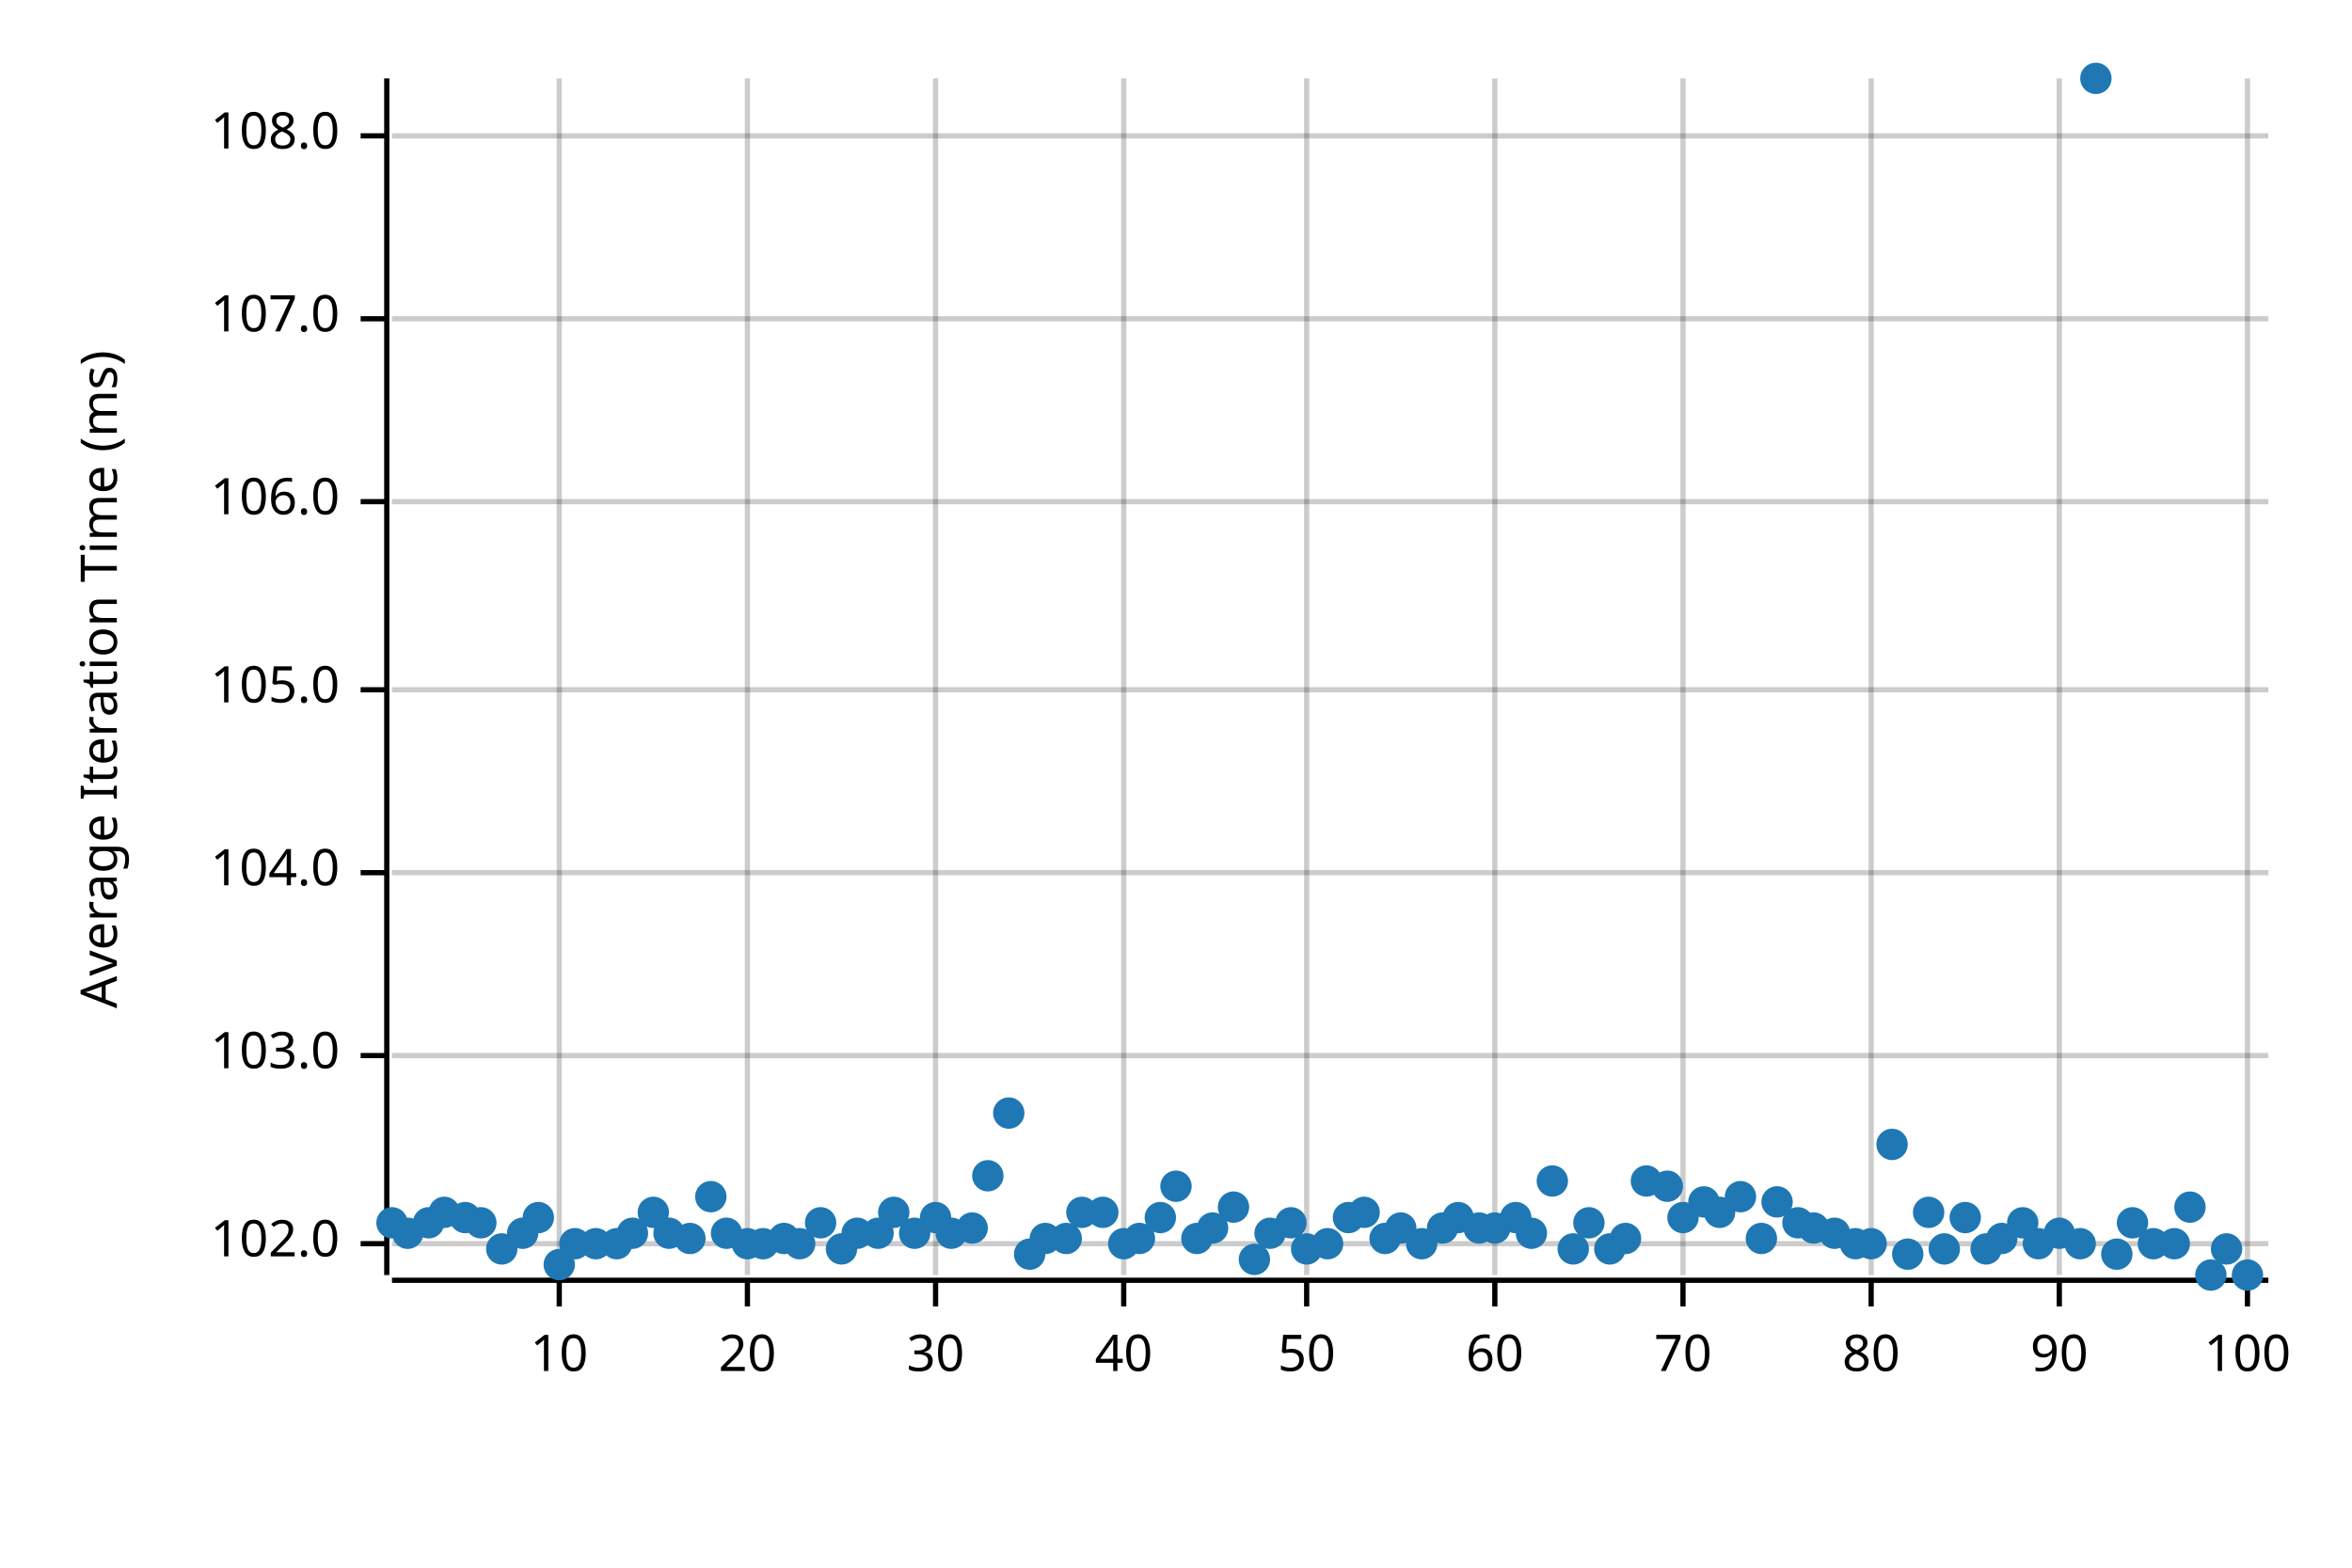
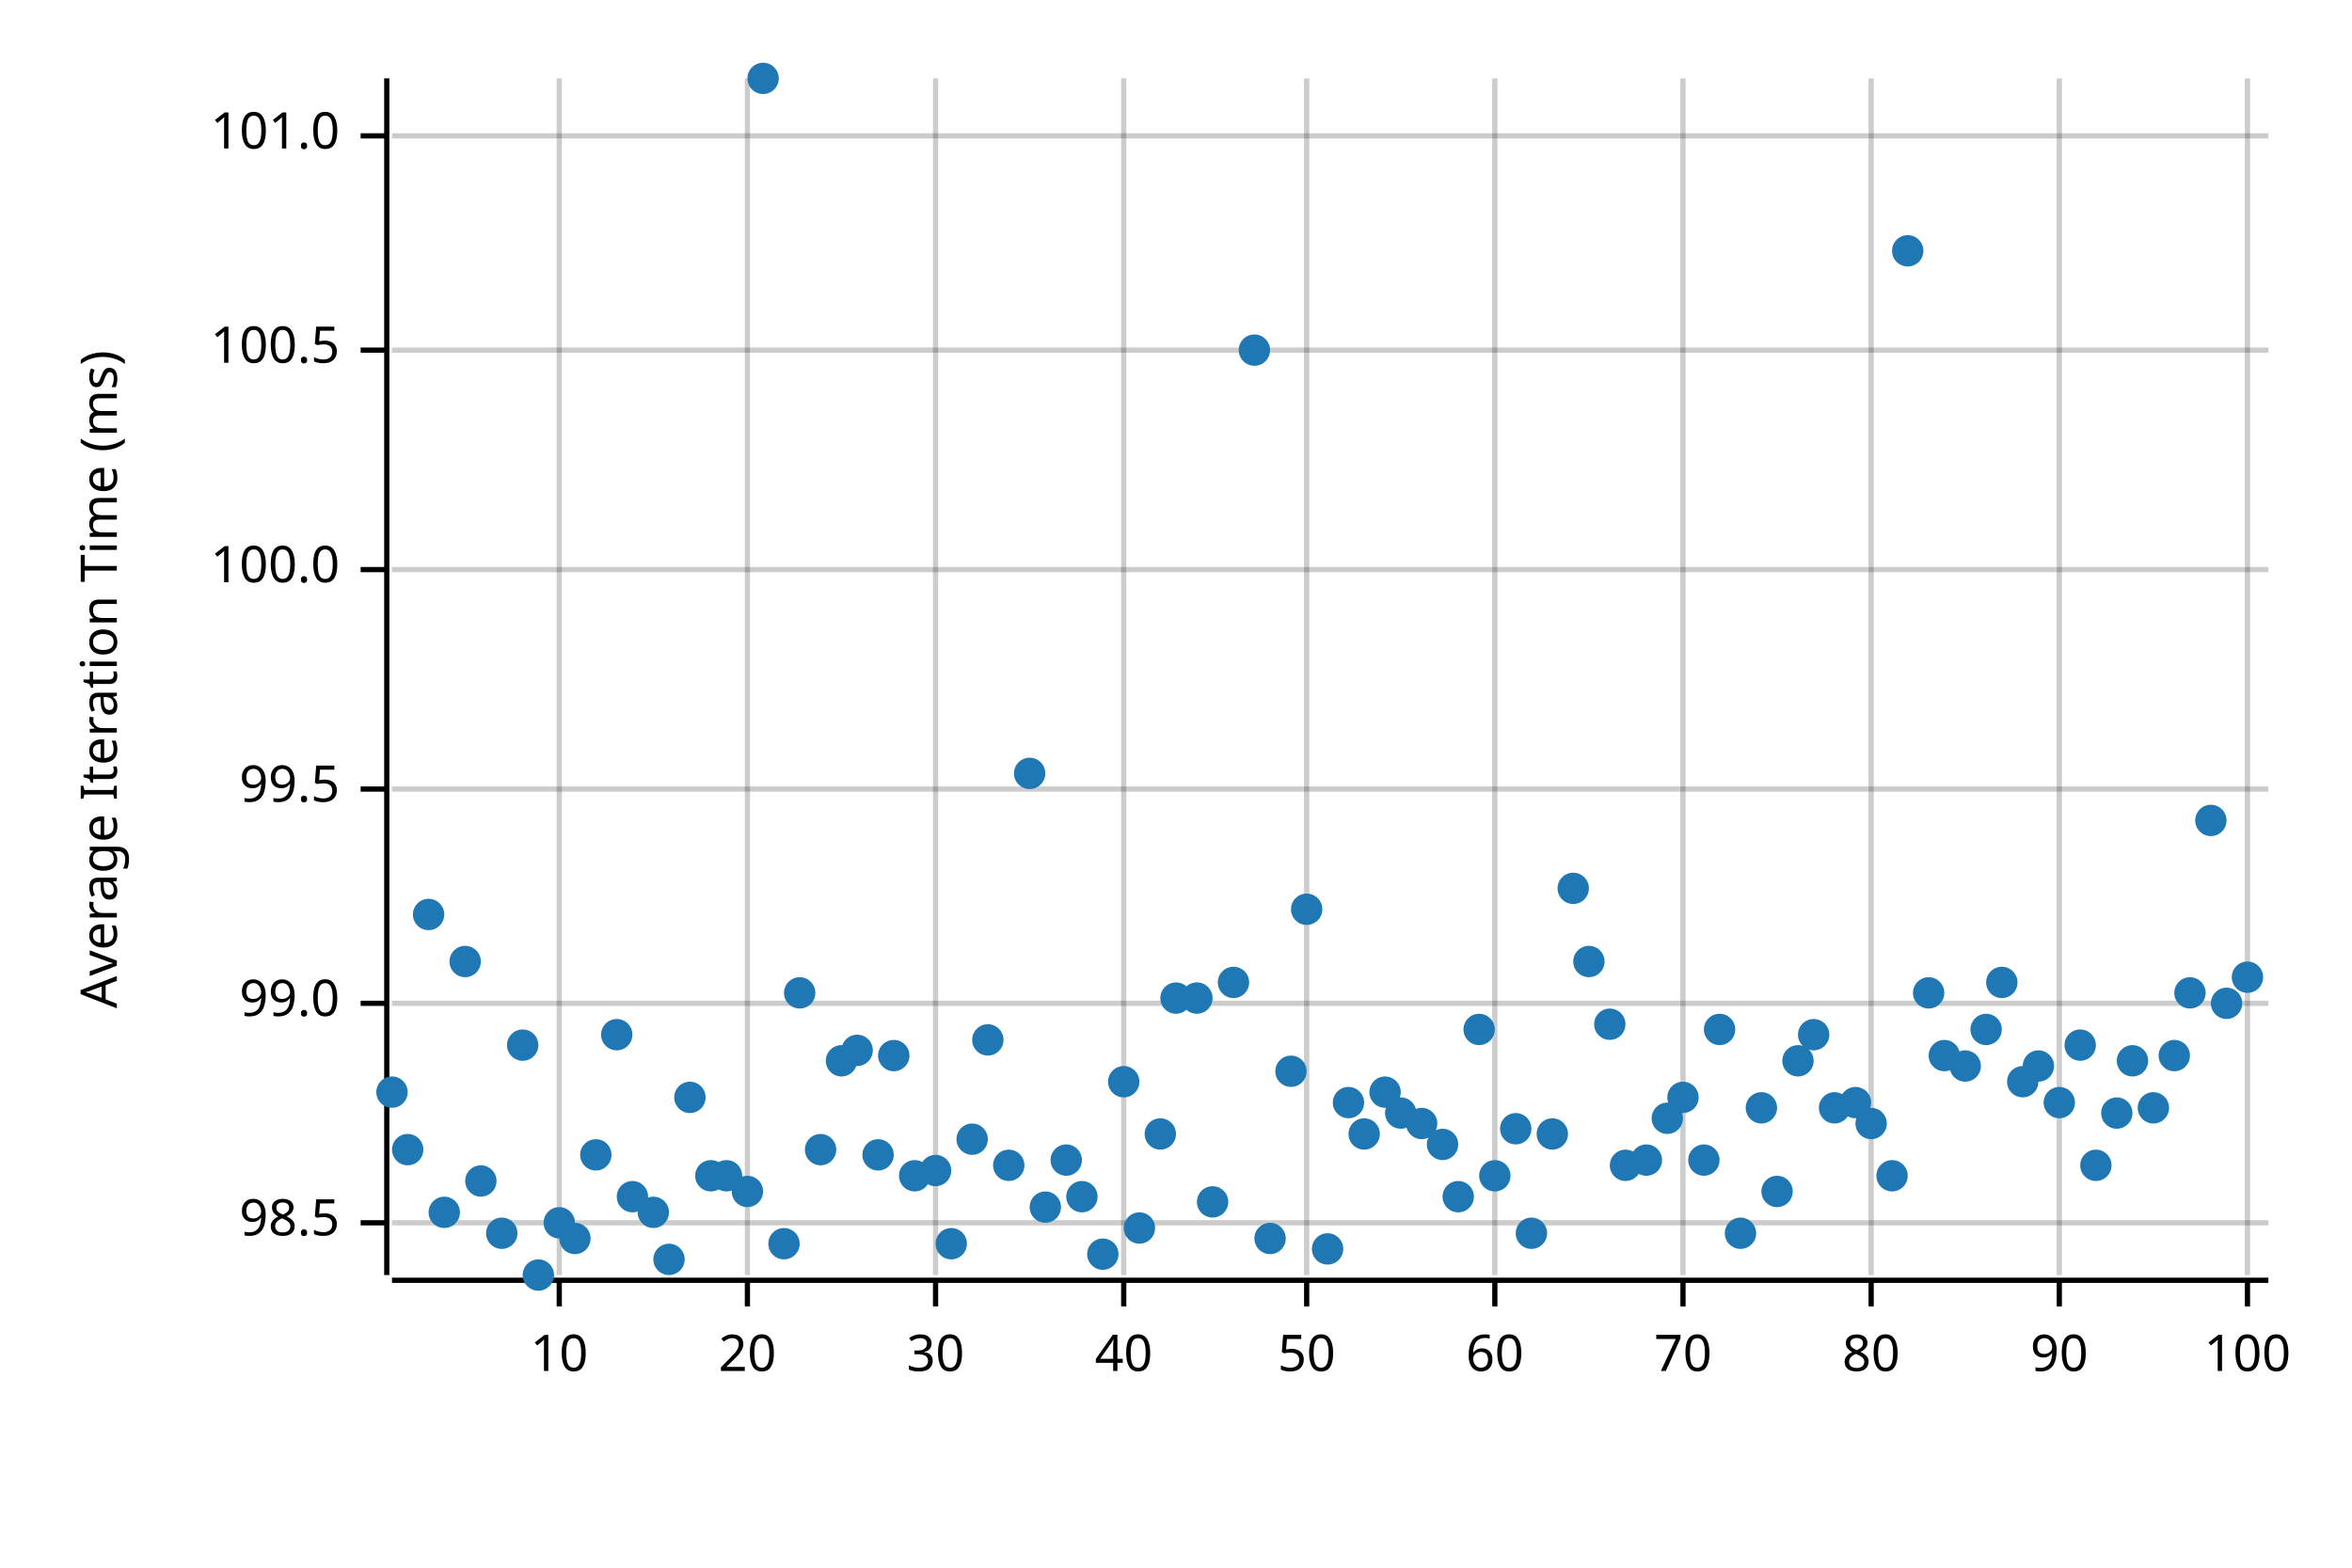
<svg xmlns="http://www.w3.org/2000/svg" width="450" height="300" viewBox="0 0 450 300">
  <text x="15" y="130" dy="0.76em" text-anchor="middle" font-family="sans-serif" font-size="9.677" opacity="1" fill="#000000" transform="rotate(270, 15, 130)">
Average Iteration Time (ms)
</text>
  <line opacity="0.2" stroke="#000000" stroke-width="1" x1="107" y1="244" x2="107" y2="15" />
  <line opacity="0.2" stroke="#000000" stroke-width="1" x1="143" y1="244" x2="143" y2="15" />
  <line opacity="0.2" stroke="#000000" stroke-width="1" x1="179" y1="244" x2="179" y2="15" />
  <line opacity="0.2" stroke="#000000" stroke-width="1" x1="215" y1="244" x2="215" y2="15" />
  <line opacity="0.2" stroke="#000000" stroke-width="1" x1="250" y1="244" x2="250" y2="15" />
  <line opacity="0.2" stroke="#000000" stroke-width="1" x1="286" y1="244" x2="286" y2="15" />
  <line opacity="0.2" stroke="#000000" stroke-width="1" x1="322" y1="244" x2="322" y2="15" />
  <line opacity="0.2" stroke="#000000" stroke-width="1" x1="358" y1="244" x2="358" y2="15" />
  <line opacity="0.2" stroke="#000000" stroke-width="1" x1="394" y1="244" x2="394" y2="15" />
  <line opacity="0.2" stroke="#000000" stroke-width="1" x1="430" y1="244" x2="430" y2="15" />
-   <line opacity="0.2" stroke="#000000" stroke-width="1" x1="75" y1="238" x2="434" y2="238" />
-   <line opacity="0.2" stroke="#000000" stroke-width="1" x1="75" y1="202" x2="434" y2="202" />
-   <line opacity="0.2" stroke="#000000" stroke-width="1" x1="75" y1="167" x2="434" y2="167" />
-   <line opacity="0.2" stroke="#000000" stroke-width="1" x1="75" y1="132" x2="434" y2="132" />
-   <line opacity="0.2" stroke="#000000" stroke-width="1" x1="75" y1="96" x2="434" y2="96" />
-   <line opacity="0.2" stroke="#000000" stroke-width="1" x1="75" y1="61" x2="434" y2="61" />
+   <line opacity="0.2" stroke="#000000" stroke-width="1" x1="75" y1="234" x2="434" y2="234" />
+   <line opacity="0.2" stroke="#000000" stroke-width="1" x1="75" y1="192" x2="434" y2="192" />
+   <line opacity="0.2" stroke="#000000" stroke-width="1" x1="75" y1="151" x2="434" y2="151" />
+   <line opacity="0.2" stroke="#000000" stroke-width="1" x1="75" y1="109" x2="434" y2="109" />
+   <line opacity="0.2" stroke="#000000" stroke-width="1" x1="75" y1="67" x2="434" y2="67" />
  <line opacity="0.2" stroke="#000000" stroke-width="1" x1="75" y1="26" x2="434" y2="26" />
  <polyline fill="none" opacity="1" stroke="#000000" stroke-width="1" points="74,15 74,244 " />
-   <text x="65" y="238" dy="0.5ex" text-anchor="end" font-family="sans-serif" font-size="9.677" opacity="1" fill="#000000">
- 102.0
+   <text x="65" y="234" dy="0.5ex" text-anchor="end" font-family="sans-serif" font-size="9.677" opacity="1" fill="#000000">
+ 98.5
</text>
-   <polyline fill="none" opacity="1" stroke="#000000" stroke-width="1" points="69,238 74,238 " />
-   <text x="65" y="202" dy="0.5ex" text-anchor="end" font-family="sans-serif" font-size="9.677" opacity="1" fill="#000000">
- 103.0
+   <polyline fill="none" opacity="1" stroke="#000000" stroke-width="1" points="69,234 74,234 " />
+   <text x="65" y="192" dy="0.5ex" text-anchor="end" font-family="sans-serif" font-size="9.677" opacity="1" fill="#000000">
+ 99.0
</text>
-   <polyline fill="none" opacity="1" stroke="#000000" stroke-width="1" points="69,202 74,202 " />
-   <text x="65" y="167" dy="0.5ex" text-anchor="end" font-family="sans-serif" font-size="9.677" opacity="1" fill="#000000">
- 104.0
+   <polyline fill="none" opacity="1" stroke="#000000" stroke-width="1" points="69,192 74,192 " />
+   <text x="65" y="151" dy="0.5ex" text-anchor="end" font-family="sans-serif" font-size="9.677" opacity="1" fill="#000000">
+ 99.5
</text>
-   <polyline fill="none" opacity="1" stroke="#000000" stroke-width="1" points="69,167 74,167 " />
-   <text x="65" y="132" dy="0.5ex" text-anchor="end" font-family="sans-serif" font-size="9.677" opacity="1" fill="#000000">
- 105.0
+   <polyline fill="none" opacity="1" stroke="#000000" stroke-width="1" points="69,151 74,151 " />
+   <text x="65" y="109" dy="0.5ex" text-anchor="end" font-family="sans-serif" font-size="9.677" opacity="1" fill="#000000">
+ 100.0
</text>
-   <polyline fill="none" opacity="1" stroke="#000000" stroke-width="1" points="69,132 74,132 " />
-   <text x="65" y="96" dy="0.5ex" text-anchor="end" font-family="sans-serif" font-size="9.677" opacity="1" fill="#000000">
- 106.0
+   <polyline fill="none" opacity="1" stroke="#000000" stroke-width="1" points="69,109 74,109 " />
+   <text x="65" y="67" dy="0.5ex" text-anchor="end" font-family="sans-serif" font-size="9.677" opacity="1" fill="#000000">
+ 100.5
</text>
-   <polyline fill="none" opacity="1" stroke="#000000" stroke-width="1" points="69,96 74,96 " />
-   <text x="65" y="61" dy="0.5ex" text-anchor="end" font-family="sans-serif" font-size="9.677" opacity="1" fill="#000000">
- 107.0
- </text>
-   <polyline fill="none" opacity="1" stroke="#000000" stroke-width="1" points="69,61 74,61 " />
+   <polyline fill="none" opacity="1" stroke="#000000" stroke-width="1" points="69,67 74,67 " />
  <text x="65" y="26" dy="0.5ex" text-anchor="end" font-family="sans-serif" font-size="9.677" opacity="1" fill="#000000">
- 108.0
+ 101.0
</text>
  <polyline fill="none" opacity="1" stroke="#000000" stroke-width="1" points="69,26 74,26 " />
  <polyline fill="none" opacity="1" stroke="#000000" stroke-width="1" points="75,245 434,245 " />
  <text x="107" y="255" dy="0.76em" text-anchor="middle" font-family="sans-serif" font-size="9.677" opacity="1" fill="#000000">
10
</text>
  <polyline fill="none" opacity="1" stroke="#000000" stroke-width="1" points="107,245 107,250 " />
  <text x="143" y="255" dy="0.76em" text-anchor="middle" font-family="sans-serif" font-size="9.677" opacity="1" fill="#000000">
20
</text>
  <polyline fill="none" opacity="1" stroke="#000000" stroke-width="1" points="143,245 143,250 " />
  <text x="179" y="255" dy="0.76em" text-anchor="middle" font-family="sans-serif" font-size="9.677" opacity="1" fill="#000000">
30
</text>
  <polyline fill="none" opacity="1" stroke="#000000" stroke-width="1" points="179,245 179,250 " />
  <text x="215" y="255" dy="0.76em" text-anchor="middle" font-family="sans-serif" font-size="9.677" opacity="1" fill="#000000">
40
</text>
  <polyline fill="none" opacity="1" stroke="#000000" stroke-width="1" points="215,245 215,250 " />
  <text x="250" y="255" dy="0.76em" text-anchor="middle" font-family="sans-serif" font-size="9.677" opacity="1" fill="#000000">
50
</text>
  <polyline fill="none" opacity="1" stroke="#000000" stroke-width="1" points="250,245 250,250 " />
  <text x="286" y="255" dy="0.76em" text-anchor="middle" font-family="sans-serif" font-size="9.677" opacity="1" fill="#000000">
60
</text>
  <polyline fill="none" opacity="1" stroke="#000000" stroke-width="1" points="286,245 286,250 " />
  <text x="322" y="255" dy="0.76em" text-anchor="middle" font-family="sans-serif" font-size="9.677" opacity="1" fill="#000000">
70
</text>
  <polyline fill="none" opacity="1" stroke="#000000" stroke-width="1" points="322,245 322,250 " />
  <text x="358" y="255" dy="0.76em" text-anchor="middle" font-family="sans-serif" font-size="9.677" opacity="1" fill="#000000">
80
</text>
  <polyline fill="none" opacity="1" stroke="#000000" stroke-width="1" points="358,245 358,250 " />
  <text x="394" y="255" dy="0.76em" text-anchor="middle" font-family="sans-serif" font-size="9.677" opacity="1" fill="#000000">
90
</text>
  <polyline fill="none" opacity="1" stroke="#000000" stroke-width="1" points="394,245 394,250 " />
  <text x="430" y="255" dy="0.76em" text-anchor="middle" font-family="sans-serif" font-size="9.677" opacity="1" fill="#000000">
100
</text>
  <polyline fill="none" opacity="1" stroke="#000000" stroke-width="1" points="430,245 430,250 " />
-   <circle cx="75" cy="234" r="3" opacity="1" fill="#1F78B4" stroke="none" stroke-width="1" />
-   <circle cx="78" cy="236" r="3" opacity="1" fill="#1F78B4" stroke="none" stroke-width="1" />
-   <circle cx="82" cy="234" r="3" opacity="1" fill="#1F78B4" stroke="none" stroke-width="1" />
+   <circle cx="75" cy="209" r="3" opacity="1" fill="#1F78B4" stroke="none" stroke-width="1" />
+   <circle cx="78" cy="220" r="3" opacity="1" fill="#1F78B4" stroke="none" stroke-width="1" />
+   <circle cx="82" cy="175" r="3" opacity="1" fill="#1F78B4" stroke="none" stroke-width="1" />
  <circle cx="85" cy="232" r="3" opacity="1" fill="#1F78B4" stroke="none" stroke-width="1" />
-   <circle cx="89" cy="233" r="3" opacity="1" fill="#1F78B4" stroke="none" stroke-width="1" />
-   <circle cx="92" cy="234" r="3" opacity="1" fill="#1F78B4" stroke="none" stroke-width="1" />
-   <circle cx="96" cy="239" r="3" opacity="1" fill="#1F78B4" stroke="none" stroke-width="1" />
-   <circle cx="100" cy="236" r="3" opacity="1" fill="#1F78B4" stroke="none" stroke-width="1" />
-   <circle cx="103" cy="233" r="3" opacity="1" fill="#1F78B4" stroke="none" stroke-width="1" />
-   <circle cx="107" cy="242" r="3" opacity="1" fill="#1F78B4" stroke="none" stroke-width="1" />
-   <circle cx="110" cy="238" r="3" opacity="1" fill="#1F78B4" stroke="none" stroke-width="1" />
-   <circle cx="114" cy="238" r="3" opacity="1" fill="#1F78B4" stroke="none" stroke-width="1" />
-   <circle cx="118" cy="238" r="3" opacity="1" fill="#1F78B4" stroke="none" stroke-width="1" />
-   <circle cx="121" cy="236" r="3" opacity="1" fill="#1F78B4" stroke="none" stroke-width="1" />
+   <circle cx="89" cy="184" r="3" opacity="1" fill="#1F78B4" stroke="none" stroke-width="1" />
+   <circle cx="92" cy="226" r="3" opacity="1" fill="#1F78B4" stroke="none" stroke-width="1" />
+   <circle cx="96" cy="236" r="3" opacity="1" fill="#1F78B4" stroke="none" stroke-width="1" />
+   <circle cx="100" cy="200" r="3" opacity="1" fill="#1F78B4" stroke="none" stroke-width="1" />
+   <circle cx="103" cy="244" r="3" opacity="1" fill="#1F78B4" stroke="none" stroke-width="1" />
+   <circle cx="107" cy="234" r="3" opacity="1" fill="#1F78B4" stroke="none" stroke-width="1" />
+   <circle cx="110" cy="237" r="3" opacity="1" fill="#1F78B4" stroke="none" stroke-width="1" />
+   <circle cx="114" cy="221" r="3" opacity="1" fill="#1F78B4" stroke="none" stroke-width="1" />
+   <circle cx="118" cy="198" r="3" opacity="1" fill="#1F78B4" stroke="none" stroke-width="1" />
+   <circle cx="121" cy="229" r="3" opacity="1" fill="#1F78B4" stroke="none" stroke-width="1" />
  <circle cx="125" cy="232" r="3" opacity="1" fill="#1F78B4" stroke="none" stroke-width="1" />
-   <circle cx="128" cy="236" r="3" opacity="1" fill="#1F78B4" stroke="none" stroke-width="1" />
-   <circle cx="132" cy="237" r="3" opacity="1" fill="#1F78B4" stroke="none" stroke-width="1" />
-   <circle cx="136" cy="229" r="3" opacity="1" fill="#1F78B4" stroke="none" stroke-width="1" />
-   <circle cx="139" cy="236" r="3" opacity="1" fill="#1F78B4" stroke="none" stroke-width="1" />
-   <circle cx="143" cy="238" r="3" opacity="1" fill="#1F78B4" stroke="none" stroke-width="1" />
-   <circle cx="146" cy="238" r="3" opacity="1" fill="#1F78B4" stroke="none" stroke-width="1" />
-   <circle cx="150" cy="237" r="3" opacity="1" fill="#1F78B4" stroke="none" stroke-width="1" />
-   <circle cx="153" cy="238" r="3" opacity="1" fill="#1F78B4" stroke="none" stroke-width="1" />
-   <circle cx="157" cy="234" r="3" opacity="1" fill="#1F78B4" stroke="none" stroke-width="1" />
-   <circle cx="161" cy="239" r="3" opacity="1" fill="#1F78B4" stroke="none" stroke-width="1" />
-   <circle cx="164" cy="236" r="3" opacity="1" fill="#1F78B4" stroke="none" stroke-width="1" />
-   <circle cx="168" cy="236" r="3" opacity="1" fill="#1F78B4" stroke="none" stroke-width="1" />
-   <circle cx="171" cy="232" r="3" opacity="1" fill="#1F78B4" stroke="none" stroke-width="1" />
-   <circle cx="175" cy="236" r="3" opacity="1" fill="#1F78B4" stroke="none" stroke-width="1" />
-   <circle cx="179" cy="233" r="3" opacity="1" fill="#1F78B4" stroke="none" stroke-width="1" />
-   <circle cx="182" cy="236" r="3" opacity="1" fill="#1F78B4" stroke="none" stroke-width="1" />
-   <circle cx="186" cy="235" r="3" opacity="1" fill="#1F78B4" stroke="none" stroke-width="1" />
-   <circle cx="189" cy="225" r="3" opacity="1" fill="#1F78B4" stroke="none" stroke-width="1" />
-   <circle cx="193" cy="213" r="3" opacity="1" fill="#1F78B4" stroke="none" stroke-width="1" />
-   <circle cx="197" cy="240" r="3" opacity="1" fill="#1F78B4" stroke="none" stroke-width="1" />
-   <circle cx="200" cy="237" r="3" opacity="1" fill="#1F78B4" stroke="none" stroke-width="1" />
-   <circle cx="204" cy="237" r="3" opacity="1" fill="#1F78B4" stroke="none" stroke-width="1" />
-   <circle cx="207" cy="232" r="3" opacity="1" fill="#1F78B4" stroke="none" stroke-width="1" />
-   <circle cx="211" cy="232" r="3" opacity="1" fill="#1F78B4" stroke="none" stroke-width="1" />
-   <circle cx="215" cy="238" r="3" opacity="1" fill="#1F78B4" stroke="none" stroke-width="1" />
-   <circle cx="218" cy="237" r="3" opacity="1" fill="#1F78B4" stroke="none" stroke-width="1" />
-   <circle cx="222" cy="233" r="3" opacity="1" fill="#1F78B4" stroke="none" stroke-width="1" />
-   <circle cx="225" cy="227" r="3" opacity="1" fill="#1F78B4" stroke="none" stroke-width="1" />
-   <circle cx="229" cy="237" r="3" opacity="1" fill="#1F78B4" stroke="none" stroke-width="1" />
-   <circle cx="232" cy="235" r="3" opacity="1" fill="#1F78B4" stroke="none" stroke-width="1" />
-   <circle cx="236" cy="231" r="3" opacity="1" fill="#1F78B4" stroke="none" stroke-width="1" />
-   <circle cx="240" cy="241" r="3" opacity="1" fill="#1F78B4" stroke="none" stroke-width="1" />
-   <circle cx="243" cy="236" r="3" opacity="1" fill="#1F78B4" stroke="none" stroke-width="1" />
-   <circle cx="247" cy="234" r="3" opacity="1" fill="#1F78B4" stroke="none" stroke-width="1" />
-   <circle cx="250" cy="239" r="3" opacity="1" fill="#1F78B4" stroke="none" stroke-width="1" />
-   <circle cx="254" cy="238" r="3" opacity="1" fill="#1F78B4" stroke="none" stroke-width="1" />
-   <circle cx="258" cy="233" r="3" opacity="1" fill="#1F78B4" stroke="none" stroke-width="1" />
-   <circle cx="261" cy="232" r="3" opacity="1" fill="#1F78B4" stroke="none" stroke-width="1" />
-   <circle cx="265" cy="237" r="3" opacity="1" fill="#1F78B4" stroke="none" stroke-width="1" />
-   <circle cx="268" cy="235" r="3" opacity="1" fill="#1F78B4" stroke="none" stroke-width="1" />
-   <circle cx="272" cy="238" r="3" opacity="1" fill="#1F78B4" stroke="none" stroke-width="1" />
-   <circle cx="276" cy="235" r="3" opacity="1" fill="#1F78B4" stroke="none" stroke-width="1" />
-   <circle cx="279" cy="233" r="3" opacity="1" fill="#1F78B4" stroke="none" stroke-width="1" />
-   <circle cx="283" cy="235" r="3" opacity="1" fill="#1F78B4" stroke="none" stroke-width="1" />
-   <circle cx="286" cy="235" r="3" opacity="1" fill="#1F78B4" stroke="none" stroke-width="1" />
-   <circle cx="290" cy="233" r="3" opacity="1" fill="#1F78B4" stroke="none" stroke-width="1" />
+   <circle cx="128" cy="241" r="3" opacity="1" fill="#1F78B4" stroke="none" stroke-width="1" />
+   <circle cx="132" cy="210" r="3" opacity="1" fill="#1F78B4" stroke="none" stroke-width="1" />
+   <circle cx="136" cy="225" r="3" opacity="1" fill="#1F78B4" stroke="none" stroke-width="1" />
+   <circle cx="139" cy="225" r="3" opacity="1" fill="#1F78B4" stroke="none" stroke-width="1" />
+   <circle cx="143" cy="228" r="3" opacity="1" fill="#1F78B4" stroke="none" stroke-width="1" />
+   <circle cx="146" cy="15" r="3" opacity="1" fill="#1F78B4" stroke="none" stroke-width="1" />
+   <circle cx="150" cy="238" r="3" opacity="1" fill="#1F78B4" stroke="none" stroke-width="1" />
+   <circle cx="153" cy="190" r="3" opacity="1" fill="#1F78B4" stroke="none" stroke-width="1" />
+   <circle cx="157" cy="220" r="3" opacity="1" fill="#1F78B4" stroke="none" stroke-width="1" />
+   <circle cx="161" cy="203" r="3" opacity="1" fill="#1F78B4" stroke="none" stroke-width="1" />
+   <circle cx="164" cy="201" r="3" opacity="1" fill="#1F78B4" stroke="none" stroke-width="1" />
+   <circle cx="168" cy="221" r="3" opacity="1" fill="#1F78B4" stroke="none" stroke-width="1" />
+   <circle cx="171" cy="202" r="3" opacity="1" fill="#1F78B4" stroke="none" stroke-width="1" />
+   <circle cx="175" cy="225" r="3" opacity="1" fill="#1F78B4" stroke="none" stroke-width="1" />
+   <circle cx="179" cy="224" r="3" opacity="1" fill="#1F78B4" stroke="none" stroke-width="1" />
+   <circle cx="182" cy="238" r="3" opacity="1" fill="#1F78B4" stroke="none" stroke-width="1" />
+   <circle cx="186" cy="218" r="3" opacity="1" fill="#1F78B4" stroke="none" stroke-width="1" />
+   <circle cx="189" cy="199" r="3" opacity="1" fill="#1F78B4" stroke="none" stroke-width="1" />
+   <circle cx="193" cy="223" r="3" opacity="1" fill="#1F78B4" stroke="none" stroke-width="1" />
+   <circle cx="197" cy="148" r="3" opacity="1" fill="#1F78B4" stroke="none" stroke-width="1" />
+   <circle cx="200" cy="231" r="3" opacity="1" fill="#1F78B4" stroke="none" stroke-width="1" />
+   <circle cx="204" cy="222" r="3" opacity="1" fill="#1F78B4" stroke="none" stroke-width="1" />
+   <circle cx="207" cy="229" r="3" opacity="1" fill="#1F78B4" stroke="none" stroke-width="1" />
+   <circle cx="211" cy="240" r="3" opacity="1" fill="#1F78B4" stroke="none" stroke-width="1" />
+   <circle cx="215" cy="207" r="3" opacity="1" fill="#1F78B4" stroke="none" stroke-width="1" />
+   <circle cx="218" cy="235" r="3" opacity="1" fill="#1F78B4" stroke="none" stroke-width="1" />
+   <circle cx="222" cy="217" r="3" opacity="1" fill="#1F78B4" stroke="none" stroke-width="1" />
+   <circle cx="225" cy="191" r="3" opacity="1" fill="#1F78B4" stroke="none" stroke-width="1" />
+   <circle cx="229" cy="191" r="3" opacity="1" fill="#1F78B4" stroke="none" stroke-width="1" />
+   <circle cx="232" cy="230" r="3" opacity="1" fill="#1F78B4" stroke="none" stroke-width="1" />
+   <circle cx="236" cy="188" r="3" opacity="1" fill="#1F78B4" stroke="none" stroke-width="1" />
+   <circle cx="240" cy="67" r="3" opacity="1" fill="#1F78B4" stroke="none" stroke-width="1" />
+   <circle cx="243" cy="237" r="3" opacity="1" fill="#1F78B4" stroke="none" stroke-width="1" />
+   <circle cx="247" cy="205" r="3" opacity="1" fill="#1F78B4" stroke="none" stroke-width="1" />
+   <circle cx="250" cy="174" r="3" opacity="1" fill="#1F78B4" stroke="none" stroke-width="1" />
+   <circle cx="254" cy="239" r="3" opacity="1" fill="#1F78B4" stroke="none" stroke-width="1" />
+   <circle cx="258" cy="211" r="3" opacity="1" fill="#1F78B4" stroke="none" stroke-width="1" />
+   <circle cx="261" cy="217" r="3" opacity="1" fill="#1F78B4" stroke="none" stroke-width="1" />
+   <circle cx="265" cy="209" r="3" opacity="1" fill="#1F78B4" stroke="none" stroke-width="1" />
+   <circle cx="268" cy="213" r="3" opacity="1" fill="#1F78B4" stroke="none" stroke-width="1" />
+   <circle cx="272" cy="215" r="3" opacity="1" fill="#1F78B4" stroke="none" stroke-width="1" />
+   <circle cx="276" cy="219" r="3" opacity="1" fill="#1F78B4" stroke="none" stroke-width="1" />
+   <circle cx="279" cy="229" r="3" opacity="1" fill="#1F78B4" stroke="none" stroke-width="1" />
+   <circle cx="283" cy="197" r="3" opacity="1" fill="#1F78B4" stroke="none" stroke-width="1" />
+   <circle cx="286" cy="225" r="3" opacity="1" fill="#1F78B4" stroke="none" stroke-width="1" />
+   <circle cx="290" cy="216" r="3" opacity="1" fill="#1F78B4" stroke="none" stroke-width="1" />
  <circle cx="293" cy="236" r="3" opacity="1" fill="#1F78B4" stroke="none" stroke-width="1" />
-   <circle cx="297" cy="226" r="3" opacity="1" fill="#1F78B4" stroke="none" stroke-width="1" />
-   <circle cx="301" cy="239" r="3" opacity="1" fill="#1F78B4" stroke="none" stroke-width="1" />
-   <circle cx="304" cy="234" r="3" opacity="1" fill="#1F78B4" stroke="none" stroke-width="1" />
-   <circle cx="308" cy="239" r="3" opacity="1" fill="#1F78B4" stroke="none" stroke-width="1" />
-   <circle cx="311" cy="237" r="3" opacity="1" fill="#1F78B4" stroke="none" stroke-width="1" />
-   <circle cx="315" cy="226" r="3" opacity="1" fill="#1F78B4" stroke="none" stroke-width="1" />
-   <circle cx="319" cy="227" r="3" opacity="1" fill="#1F78B4" stroke="none" stroke-width="1" />
-   <circle cx="322" cy="233" r="3" opacity="1" fill="#1F78B4" stroke="none" stroke-width="1" />
-   <circle cx="326" cy="230" r="3" opacity="1" fill="#1F78B4" stroke="none" stroke-width="1" />
-   <circle cx="329" cy="232" r="3" opacity="1" fill="#1F78B4" stroke="none" stroke-width="1" />
-   <circle cx="333" cy="229" r="3" opacity="1" fill="#1F78B4" stroke="none" stroke-width="1" />
-   <circle cx="337" cy="237" r="3" opacity="1" fill="#1F78B4" stroke="none" stroke-width="1" />
-   <circle cx="340" cy="230" r="3" opacity="1" fill="#1F78B4" stroke="none" stroke-width="1" />
-   <circle cx="344" cy="234" r="3" opacity="1" fill="#1F78B4" stroke="none" stroke-width="1" />
-   <circle cx="347" cy="235" r="3" opacity="1" fill="#1F78B4" stroke="none" stroke-width="1" />
-   <circle cx="351" cy="236" r="3" opacity="1" fill="#1F78B4" stroke="none" stroke-width="1" />
-   <circle cx="355" cy="238" r="3" opacity="1" fill="#1F78B4" stroke="none" stroke-width="1" />
-   <circle cx="358" cy="238" r="3" opacity="1" fill="#1F78B4" stroke="none" stroke-width="1" />
-   <circle cx="362" cy="219" r="3" opacity="1" fill="#1F78B4" stroke="none" stroke-width="1" />
-   <circle cx="365" cy="240" r="3" opacity="1" fill="#1F78B4" stroke="none" stroke-width="1" />
-   <circle cx="369" cy="232" r="3" opacity="1" fill="#1F78B4" stroke="none" stroke-width="1" />
-   <circle cx="372" cy="239" r="3" opacity="1" fill="#1F78B4" stroke="none" stroke-width="1" />
-   <circle cx="376" cy="233" r="3" opacity="1" fill="#1F78B4" stroke="none" stroke-width="1" />
-   <circle cx="380" cy="239" r="3" opacity="1" fill="#1F78B4" stroke="none" stroke-width="1" />
-   <circle cx="383" cy="237" r="3" opacity="1" fill="#1F78B4" stroke="none" stroke-width="1" />
-   <circle cx="387" cy="234" r="3" opacity="1" fill="#1F78B4" stroke="none" stroke-width="1" />
-   <circle cx="390" cy="238" r="3" opacity="1" fill="#1F78B4" stroke="none" stroke-width="1" />
-   <circle cx="394" cy="236" r="3" opacity="1" fill="#1F78B4" stroke="none" stroke-width="1" />
-   <circle cx="398" cy="238" r="3" opacity="1" fill="#1F78B4" stroke="none" stroke-width="1" />
-   <circle cx="401" cy="15" r="3" opacity="1" fill="#1F78B4" stroke="none" stroke-width="1" />
-   <circle cx="405" cy="240" r="3" opacity="1" fill="#1F78B4" stroke="none" stroke-width="1" />
-   <circle cx="408" cy="234" r="3" opacity="1" fill="#1F78B4" stroke="none" stroke-width="1" />
-   <circle cx="412" cy="238" r="3" opacity="1" fill="#1F78B4" stroke="none" stroke-width="1" />
-   <circle cx="416" cy="238" r="3" opacity="1" fill="#1F78B4" stroke="none" stroke-width="1" />
-   <circle cx="419" cy="231" r="3" opacity="1" fill="#1F78B4" stroke="none" stroke-width="1" />
-   <circle cx="423" cy="244" r="3" opacity="1" fill="#1F78B4" stroke="none" stroke-width="1" />
-   <circle cx="426" cy="239" r="3" opacity="1" fill="#1F78B4" stroke="none" stroke-width="1" />
-   <circle cx="430" cy="244" r="3" opacity="1" fill="#1F78B4" stroke="none" stroke-width="1" />
+   <circle cx="297" cy="217" r="3" opacity="1" fill="#1F78B4" stroke="none" stroke-width="1" />
+   <circle cx="301" cy="170" r="3" opacity="1" fill="#1F78B4" stroke="none" stroke-width="1" />
+   <circle cx="304" cy="184" r="3" opacity="1" fill="#1F78B4" stroke="none" stroke-width="1" />
+   <circle cx="308" cy="196" r="3" opacity="1" fill="#1F78B4" stroke="none" stroke-width="1" />
+   <circle cx="311" cy="223" r="3" opacity="1" fill="#1F78B4" stroke="none" stroke-width="1" />
+   <circle cx="315" cy="222" r="3" opacity="1" fill="#1F78B4" stroke="none" stroke-width="1" />
+   <circle cx="319" cy="214" r="3" opacity="1" fill="#1F78B4" stroke="none" stroke-width="1" />
+   <circle cx="322" cy="210" r="3" opacity="1" fill="#1F78B4" stroke="none" stroke-width="1" />
+   <circle cx="326" cy="222" r="3" opacity="1" fill="#1F78B4" stroke="none" stroke-width="1" />
+   <circle cx="329" cy="197" r="3" opacity="1" fill="#1F78B4" stroke="none" stroke-width="1" />
+   <circle cx="333" cy="236" r="3" opacity="1" fill="#1F78B4" stroke="none" stroke-width="1" />
+   <circle cx="337" cy="212" r="3" opacity="1" fill="#1F78B4" stroke="none" stroke-width="1" />
+   <circle cx="340" cy="228" r="3" opacity="1" fill="#1F78B4" stroke="none" stroke-width="1" />
+   <circle cx="344" cy="203" r="3" opacity="1" fill="#1F78B4" stroke="none" stroke-width="1" />
+   <circle cx="347" cy="198" r="3" opacity="1" fill="#1F78B4" stroke="none" stroke-width="1" />
+   <circle cx="351" cy="212" r="3" opacity="1" fill="#1F78B4" stroke="none" stroke-width="1" />
+   <circle cx="355" cy="211" r="3" opacity="1" fill="#1F78B4" stroke="none" stroke-width="1" />
+   <circle cx="358" cy="215" r="3" opacity="1" fill="#1F78B4" stroke="none" stroke-width="1" />
+   <circle cx="362" cy="225" r="3" opacity="1" fill="#1F78B4" stroke="none" stroke-width="1" />
+   <circle cx="365" cy="48" r="3" opacity="1" fill="#1F78B4" stroke="none" stroke-width="1" />
+   <circle cx="369" cy="190" r="3" opacity="1" fill="#1F78B4" stroke="none" stroke-width="1" />
+   <circle cx="372" cy="202" r="3" opacity="1" fill="#1F78B4" stroke="none" stroke-width="1" />
+   <circle cx="376" cy="204" r="3" opacity="1" fill="#1F78B4" stroke="none" stroke-width="1" />
+   <circle cx="380" cy="197" r="3" opacity="1" fill="#1F78B4" stroke="none" stroke-width="1" />
+   <circle cx="383" cy="188" r="3" opacity="1" fill="#1F78B4" stroke="none" stroke-width="1" />
+   <circle cx="387" cy="207" r="3" opacity="1" fill="#1F78B4" stroke="none" stroke-width="1" />
+   <circle cx="390" cy="204" r="3" opacity="1" fill="#1F78B4" stroke="none" stroke-width="1" />
+   <circle cx="394" cy="211" r="3" opacity="1" fill="#1F78B4" stroke="none" stroke-width="1" />
+   <circle cx="398" cy="200" r="3" opacity="1" fill="#1F78B4" stroke="none" stroke-width="1" />
+   <circle cx="401" cy="223" r="3" opacity="1" fill="#1F78B4" stroke="none" stroke-width="1" />
+   <circle cx="405" cy="213" r="3" opacity="1" fill="#1F78B4" stroke="none" stroke-width="1" />
+   <circle cx="408" cy="203" r="3" opacity="1" fill="#1F78B4" stroke="none" stroke-width="1" />
+   <circle cx="412" cy="212" r="3" opacity="1" fill="#1F78B4" stroke="none" stroke-width="1" />
+   <circle cx="416" cy="202" r="3" opacity="1" fill="#1F78B4" stroke="none" stroke-width="1" />
+   <circle cx="419" cy="190" r="3" opacity="1" fill="#1F78B4" stroke="none" stroke-width="1" />
+   <circle cx="423" cy="157" r="3" opacity="1" fill="#1F78B4" stroke="none" stroke-width="1" />
+   <circle cx="426" cy="192" r="3" opacity="1" fill="#1F78B4" stroke="none" stroke-width="1" />
+   <circle cx="430" cy="187" r="3" opacity="1" fill="#1F78B4" stroke="none" stroke-width="1" />
</svg>
